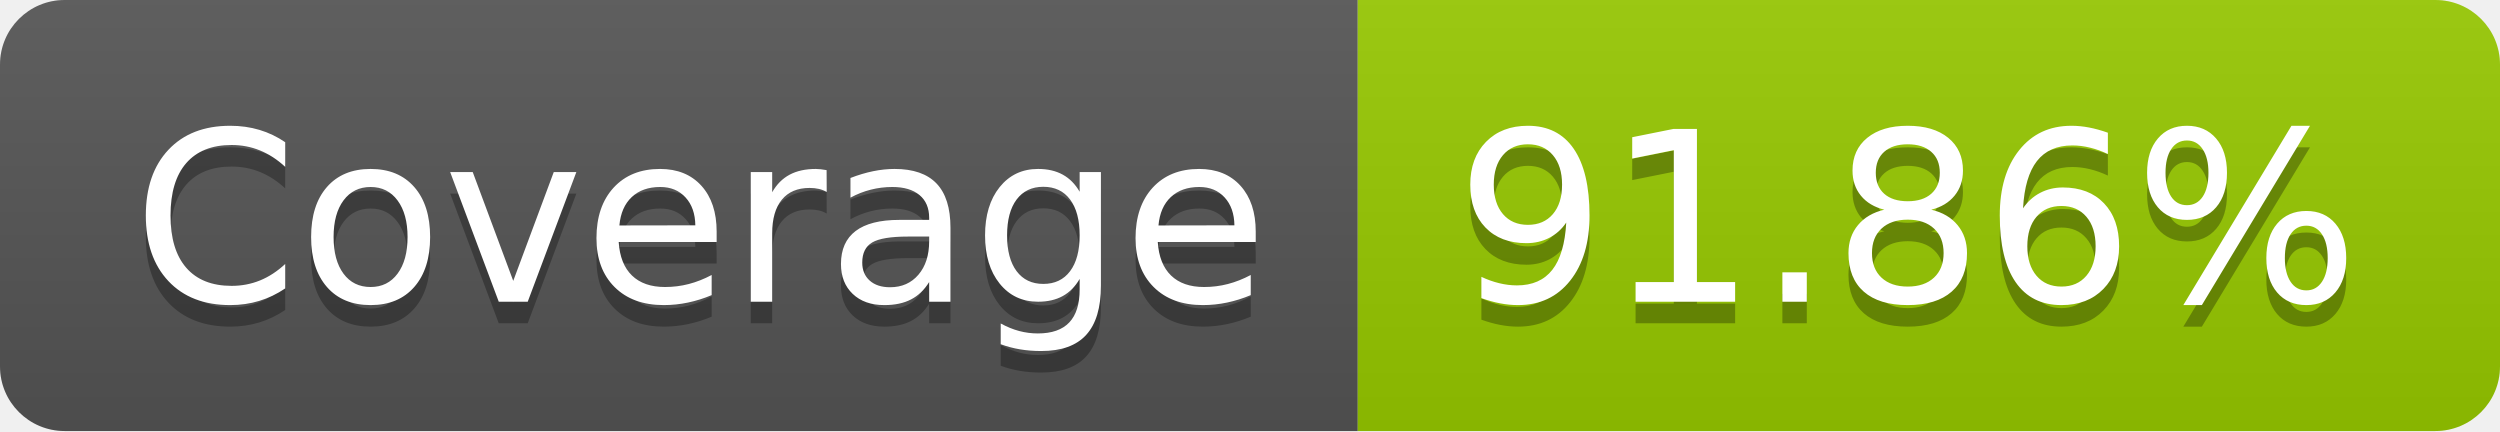
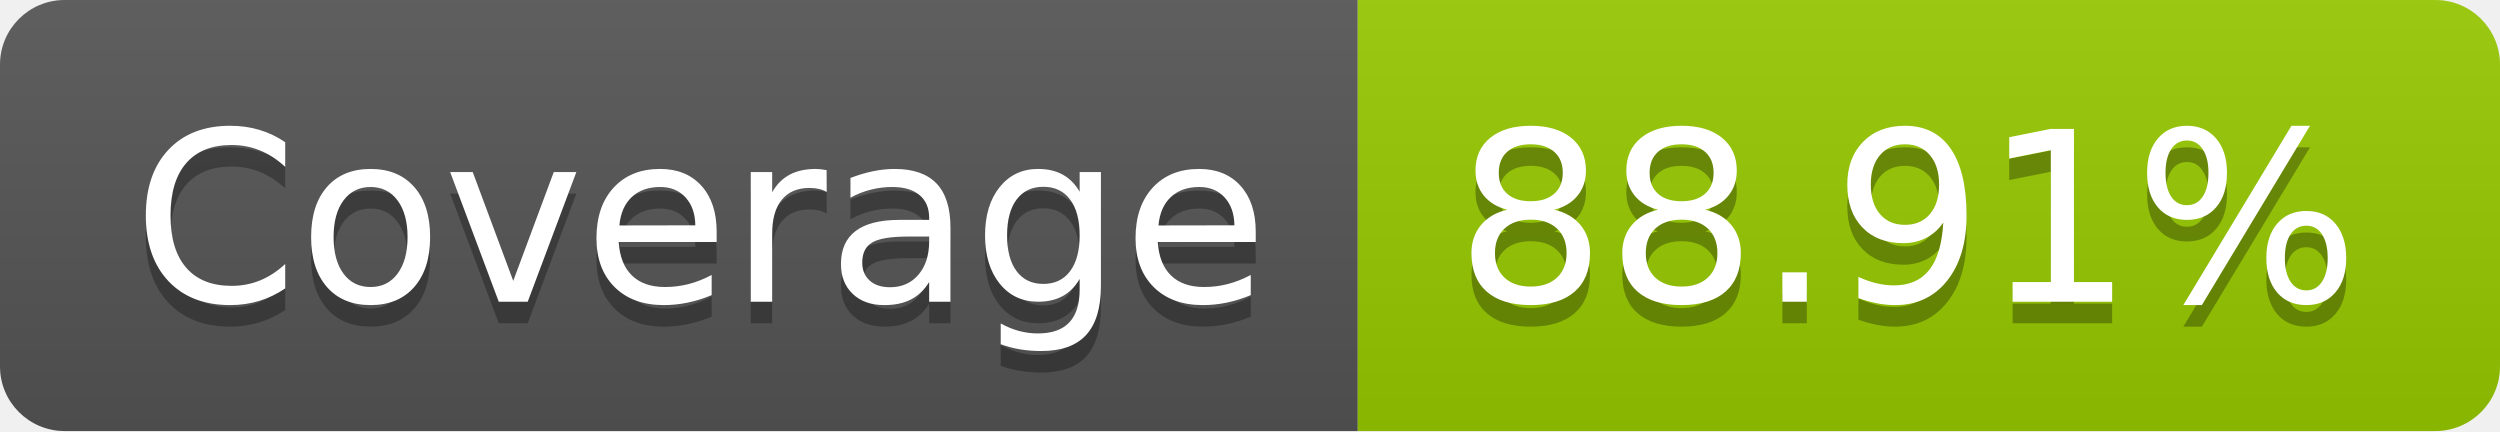
- <svg xmlns="http://www.w3.org/2000/svg" width="116" height="20" role="img" aria-label="Coverage: 91.86%">
+ <svg xmlns="http://www.w3.org/2000/svg" width="116" height="20" role="img" aria-label="Coverage: 88.91%">
  <linearGradient id="s" x2="0" y2="100%">
    <stop offset="0" stop-color="#bbb" stop-opacity=".1" />
    <stop offset="1" stop-opacity=".1" />
  </linearGradient>
  <clipPath id="r">
    <rect width="116" height="20" rx="3" fill="#fff" />
  </clipPath>
  <g clip-path="url(#r)">
    <rect width="63" height="20" fill="#555" />
    <rect x="63" width="53" height="20" fill="#97ca00" />
    <rect width="116" height="20" fill="url(#s)" />
  </g>
  <g fill="#fff" text-anchor="middle" font-family="Verdana,Geneva,DejaVu Sans,sans-serif" text-rendering="geometricPrecision" font-size="110">
    <text aria-hidden="true" x="325" y="150" fill="#010101" fill-opacity=".3" transform="scale(.1)" textLength="530">Coverage</text>
    <text x="325" y="140" transform="scale(.1)" fill="#fff" textLength="530">Coverage</text>
-     <text aria-hidden="true" x="885" y="150" fill="#010101" fill-opacity=".3" transform="scale(.1)" textLength="430">91.86%</text>
-     <text x="885" y="140" transform="scale(.1)" fill="#fff" textLength="430">91.86%</text>
+     <text aria-hidden="true" x="885" y="150" fill="#010101" fill-opacity=".3" transform="scale(.1)" textLength="430">88.91%</text>
+     <text x="885" y="140" transform="scale(.1)" fill="#fff" textLength="430">88.91%</text>
  </g>
</svg>
